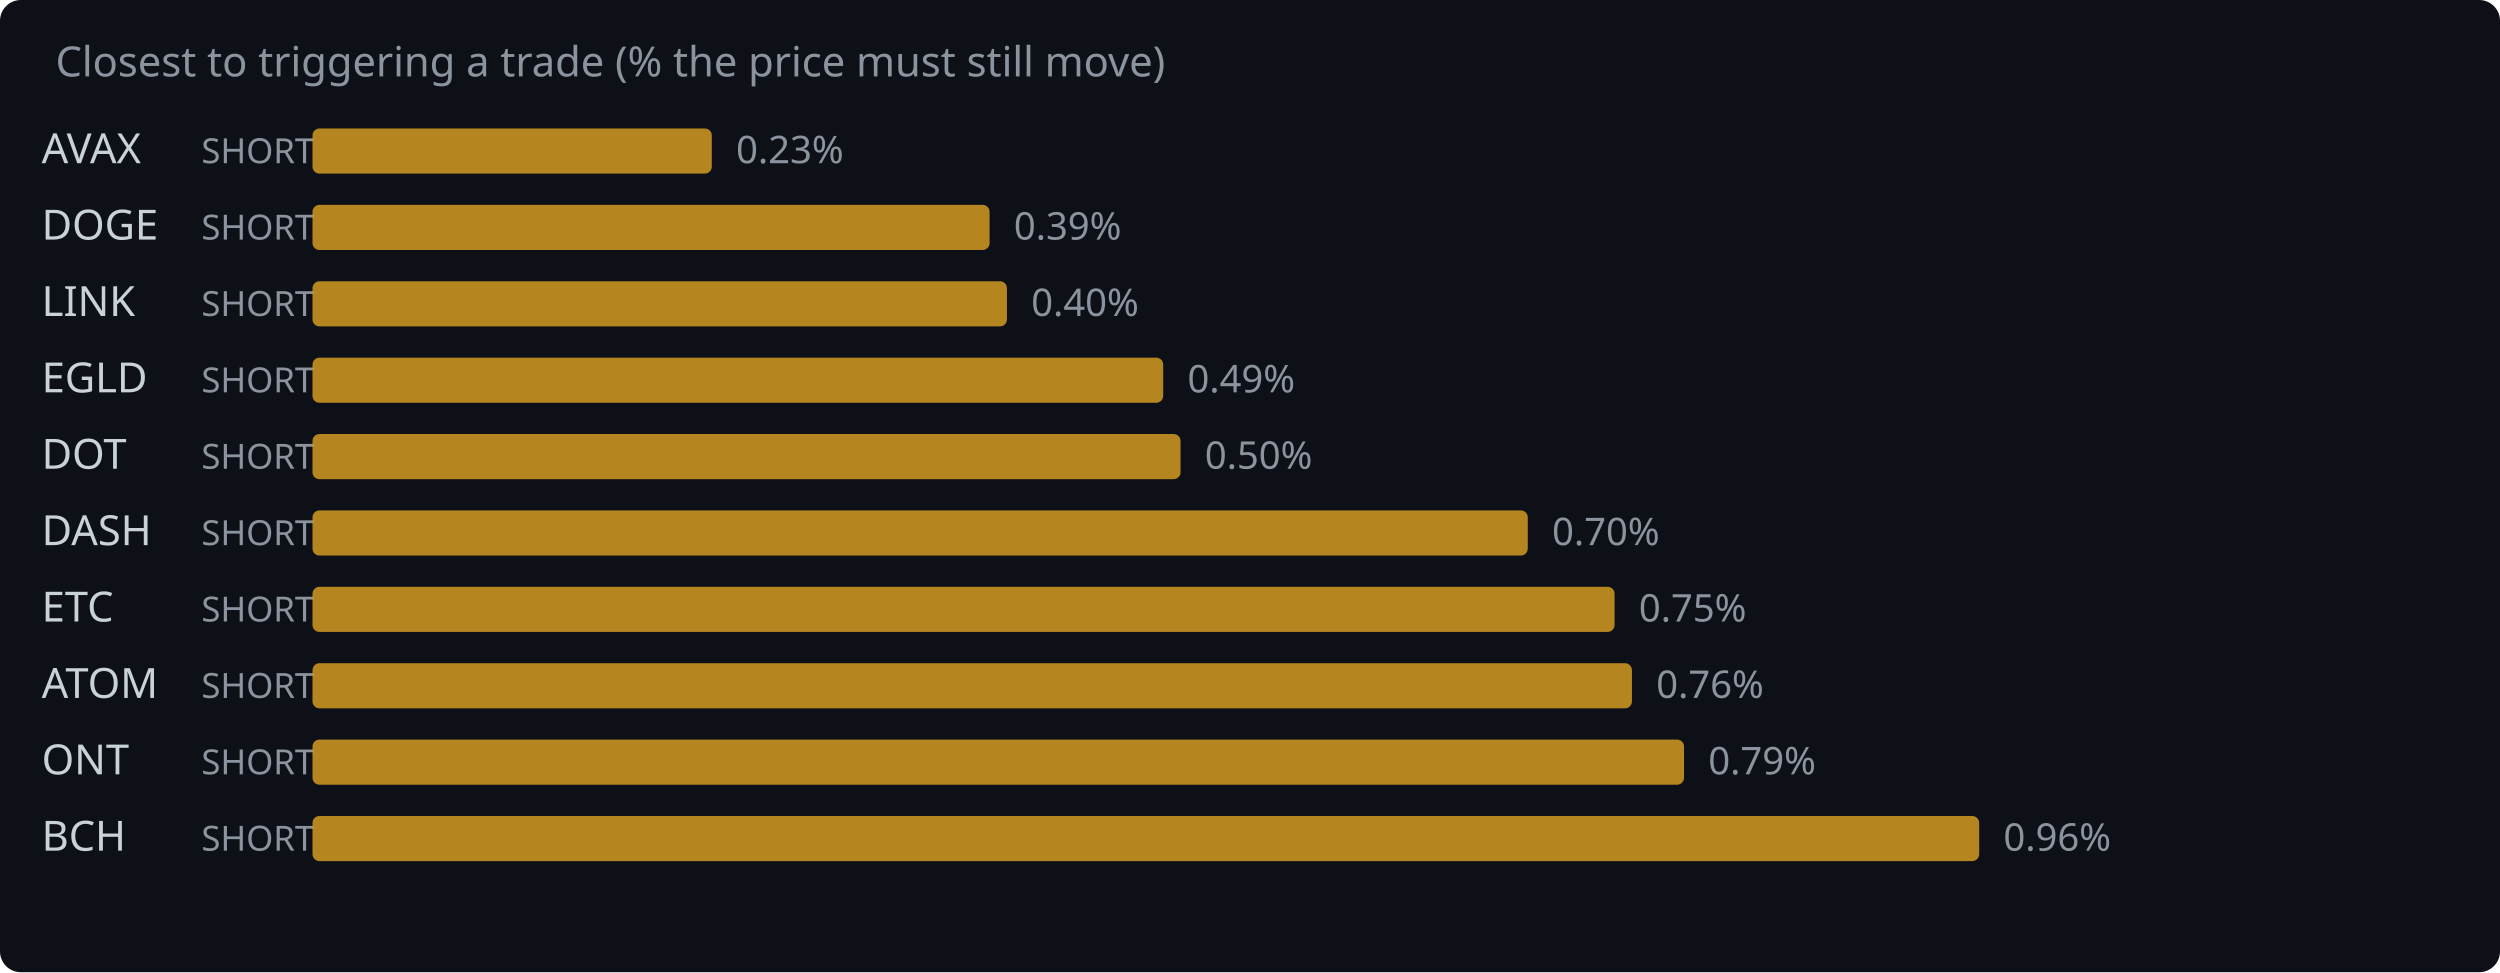
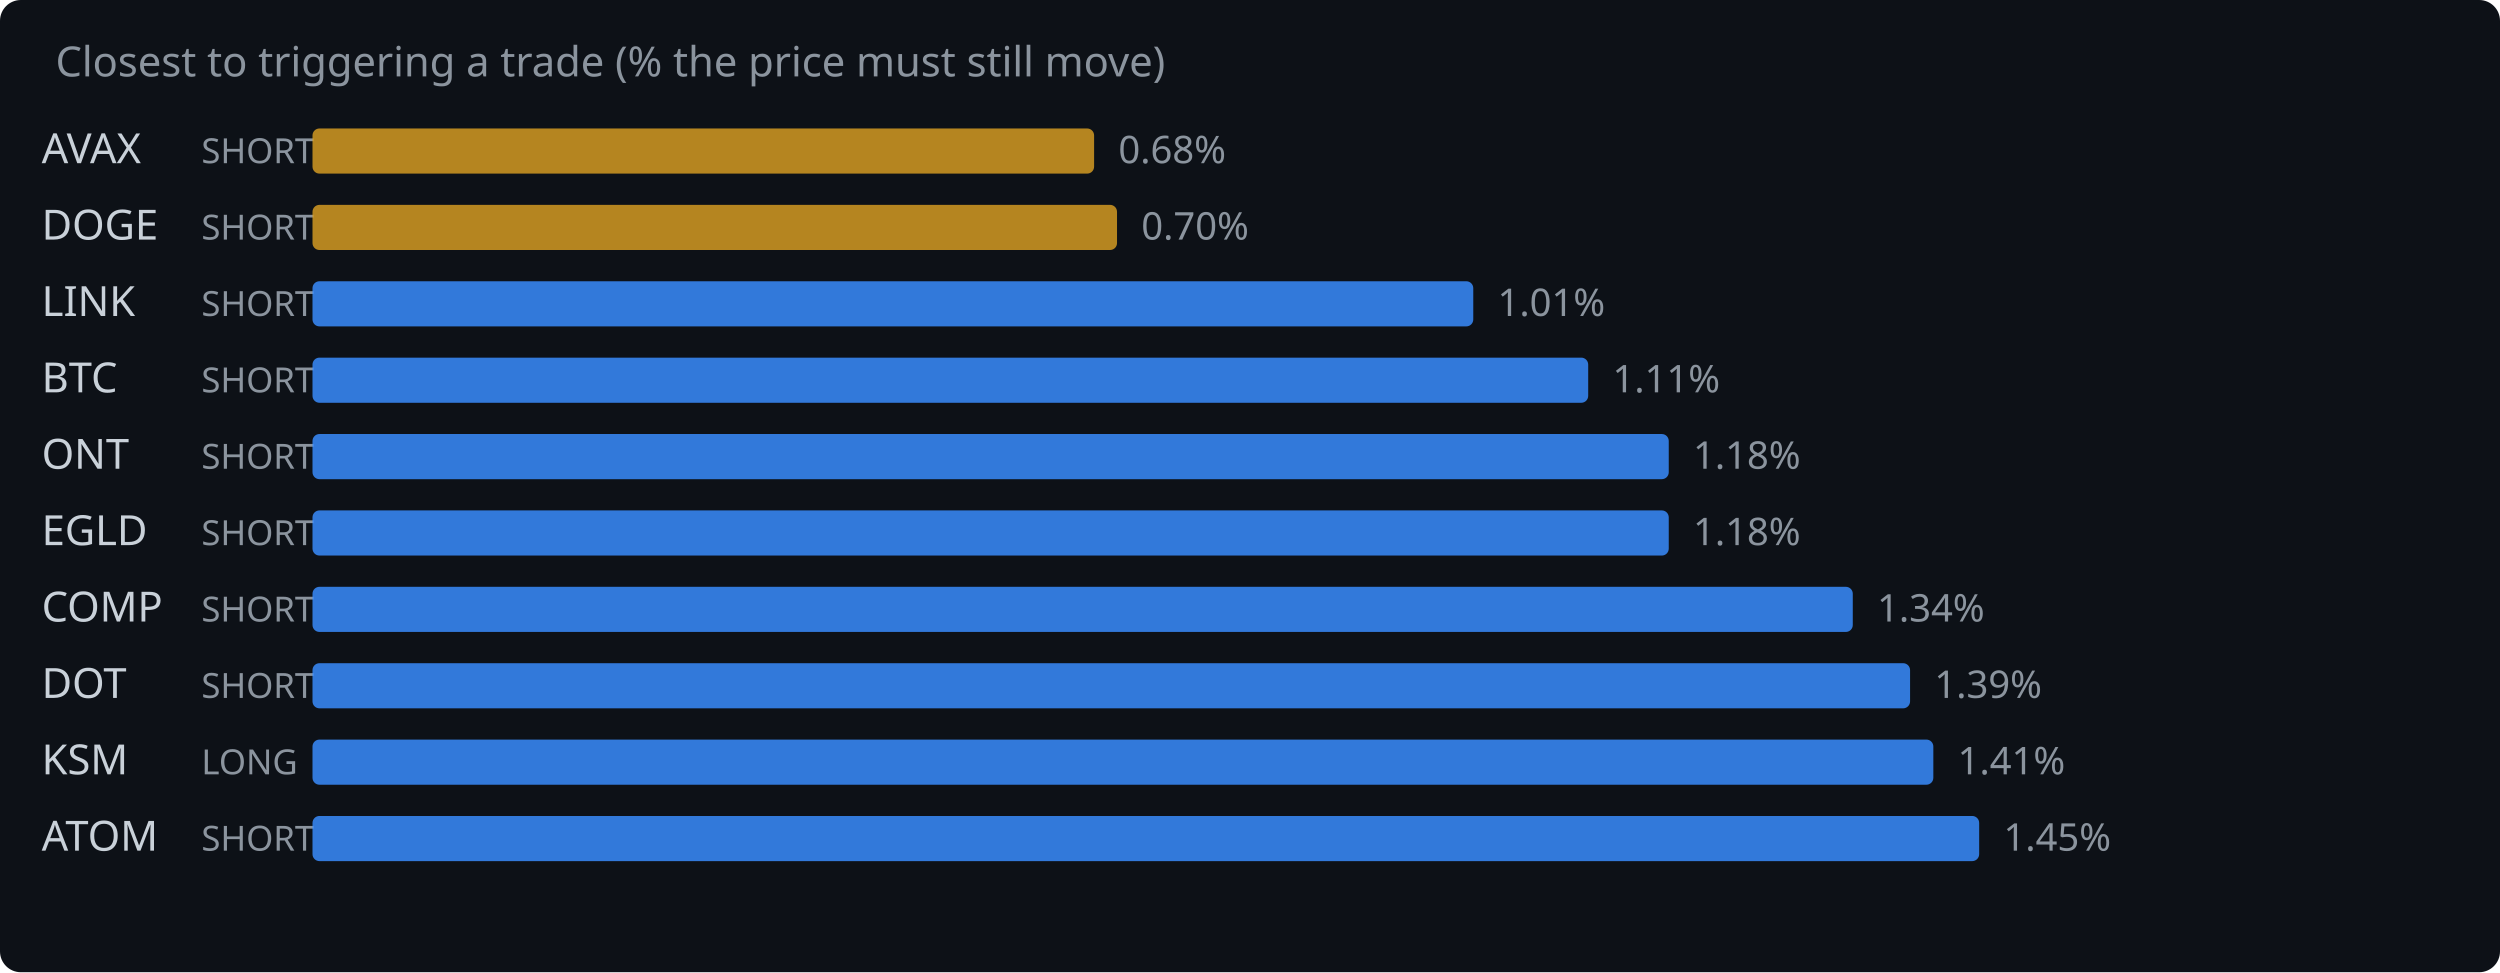
<svg xmlns="http://www.w3.org/2000/svg" width="720" height="280" viewBox="0 0 720 280">
  <rect width="720" height="280" fill="#0d1117" rx="6" />
  <text x="16" y="22" fill="#8b949e" font-family="system-ui,sans-serif" font-size="12">Closest to triggering a trade (% the price must still move)</text>
  <text x="12" y="47" fill="#c9d1d9" font-family="system-ui,sans-serif" font-size="12">AVAX</text>
  <text x="58" y="47" fill="#8b949e" font-family="system-ui,sans-serif" font-size="10">SHORT</text>
-   <rect x="90" y="37" width="115.0" height="13" rx="2" fill="#d29922" opacity="0.85" />
-   <text x="212.0" y="47" fill="#8b949e" font-family="system-ui,sans-serif" font-size="11">0.23%</text>
+   <rect x="90" y="37" width="225.1" height="13" rx="2" fill="#d29922" opacity="0.85" />
+   <text x="322.1" y="47" fill="#8b949e" font-family="system-ui,sans-serif" font-size="11">0.68%</text>
  <text x="12" y="69" fill="#c9d1d9" font-family="system-ui,sans-serif" font-size="12">DOGE</text>
  <text x="58" y="69" fill="#8b949e" font-family="system-ui,sans-serif" font-size="10">SHORT</text>
-   <rect x="90" y="59" width="195.0" height="13" rx="2" fill="#d29922" opacity="0.85" />
-   <text x="292.0" y="69" fill="#8b949e" font-family="system-ui,sans-serif" font-size="11">0.39%</text>
+   <rect x="90" y="59" width="231.7" height="13" rx="2" fill="#d29922" opacity="0.85" />
+   <text x="328.7" y="69" fill="#8b949e" font-family="system-ui,sans-serif" font-size="11">0.70%</text>
  <text x="12" y="91" fill="#c9d1d9" font-family="system-ui,sans-serif" font-size="12">LINK</text>
  <text x="58" y="91" fill="#8b949e" font-family="system-ui,sans-serif" font-size="10">SHORT</text>
-   <rect x="90" y="81" width="200.0" height="13" rx="2" fill="#d29922" opacity="0.85" />
-   <text x="297.0" y="91" fill="#8b949e" font-family="system-ui,sans-serif" font-size="11">0.40%</text>
-   <text x="12" y="113" fill="#c9d1d9" font-family="system-ui,sans-serif" font-size="12">EGLD</text>
+   <rect x="90" y="81" width="334.3" height="13" rx="2" fill="#388bfd" opacity="0.85" />
+   <text x="431.3" y="91" fill="#8b949e" font-family="system-ui,sans-serif" font-size="11">1.01%</text>
+   <text x="12" y="113" fill="#c9d1d9" font-family="system-ui,sans-serif" font-size="12">BTC</text>
  <text x="58" y="113" fill="#8b949e" font-family="system-ui,sans-serif" font-size="10">SHORT</text>
-   <rect x="90" y="103" width="245.0" height="13" rx="2" fill="#d29922" opacity="0.85" />
-   <text x="342.0" y="113" fill="#8b949e" font-family="system-ui,sans-serif" font-size="11">0.49%</text>
-   <text x="12" y="135" fill="#c9d1d9" font-family="system-ui,sans-serif" font-size="12">DOT</text>
+   <rect x="90" y="103" width="367.4" height="13" rx="2" fill="#388bfd" opacity="0.85" />
+   <text x="464.4" y="113" fill="#8b949e" font-family="system-ui,sans-serif" font-size="11">1.11%</text>
+   <text x="12" y="135" fill="#c9d1d9" font-family="system-ui,sans-serif" font-size="12">ONT</text>
  <text x="58" y="135" fill="#8b949e" font-family="system-ui,sans-serif" font-size="10">SHORT</text>
-   <rect x="90" y="125" width="250.0" height="13" rx="2" fill="#d29922" opacity="0.85" />
-   <text x="347.0" y="135" fill="#8b949e" font-family="system-ui,sans-serif" font-size="11">0.50%</text>
-   <text x="12" y="157" fill="#c9d1d9" font-family="system-ui,sans-serif" font-size="12">DASH</text>
+   <rect x="90" y="125" width="390.6" height="13" rx="2" fill="#388bfd" opacity="0.85" />
+   <text x="487.6" y="135" fill="#8b949e" font-family="system-ui,sans-serif" font-size="11">1.18%</text>
+   <text x="12" y="157" fill="#c9d1d9" font-family="system-ui,sans-serif" font-size="12">EGLD</text>
  <text x="58" y="157" fill="#8b949e" font-family="system-ui,sans-serif" font-size="10">SHORT</text>
-   <rect x="90" y="147" width="350.0" height="13" rx="2" fill="#d29922" opacity="0.85" />
-   <text x="447.0" y="157" fill="#8b949e" font-family="system-ui,sans-serif" font-size="11">0.70%</text>
-   <text x="12" y="179" fill="#c9d1d9" font-family="system-ui,sans-serif" font-size="12">ETC</text>
+   <rect x="90" y="147" width="390.6" height="13" rx="2" fill="#388bfd" opacity="0.85" />
+   <text x="487.6" y="157" fill="#8b949e" font-family="system-ui,sans-serif" font-size="11">1.18%</text>
+   <text x="12" y="179" fill="#c9d1d9" font-family="system-ui,sans-serif" font-size="12">COMP</text>
  <text x="58" y="179" fill="#8b949e" font-family="system-ui,sans-serif" font-size="10">SHORT</text>
-   <rect x="90" y="169" width="375.0" height="13" rx="2" fill="#d29922" opacity="0.85" />
-   <text x="472.0" y="179" fill="#8b949e" font-family="system-ui,sans-serif" font-size="11">0.75%</text>
-   <text x="12" y="201" fill="#c9d1d9" font-family="system-ui,sans-serif" font-size="12">ATOM</text>
+   <rect x="90" y="169" width="443.6" height="13" rx="2" fill="#388bfd" opacity="0.85" />
+   <text x="540.6" y="179" fill="#8b949e" font-family="system-ui,sans-serif" font-size="11">1.34%</text>
+   <text x="12" y="201" fill="#c9d1d9" font-family="system-ui,sans-serif" font-size="12">DOT</text>
  <text x="58" y="201" fill="#8b949e" font-family="system-ui,sans-serif" font-size="10">SHORT</text>
-   <rect x="90" y="191" width="380.0" height="13" rx="2" fill="#d29922" opacity="0.85" />
-   <text x="477.0" y="201" fill="#8b949e" font-family="system-ui,sans-serif" font-size="11">0.76%</text>
-   <text x="12" y="223" fill="#c9d1d9" font-family="system-ui,sans-serif" font-size="12">ONT</text>
-   <text x="58" y="223" fill="#8b949e" font-family="system-ui,sans-serif" font-size="10">SHORT</text>
-   <rect x="90" y="213" width="395.0" height="13" rx="2" fill="#d29922" opacity="0.85" />
-   <text x="492.0" y="223" fill="#8b949e" font-family="system-ui,sans-serif" font-size="11">0.79%</text>
-   <text x="12" y="245" fill="#c9d1d9" font-family="system-ui,sans-serif" font-size="12">BCH</text>
+   <rect x="90" y="191" width="460.1" height="13" rx="2" fill="#388bfd" opacity="0.85" />
+   <text x="557.1" y="201" fill="#8b949e" font-family="system-ui,sans-serif" font-size="11">1.39%</text>
+   <text x="12" y="223" fill="#c9d1d9" font-family="system-ui,sans-serif" font-size="12">KSM</text>
+   <text x="58" y="223" fill="#8b949e" font-family="system-ui,sans-serif" font-size="10">LONG</text>
+   <rect x="90" y="213" width="466.8" height="13" rx="2" fill="#388bfd" opacity="0.85" />
+   <text x="563.8" y="223" fill="#8b949e" font-family="system-ui,sans-serif" font-size="11">1.41%</text>
+   <text x="12" y="245" fill="#c9d1d9" font-family="system-ui,sans-serif" font-size="12">ATOM</text>
  <text x="58" y="245" fill="#8b949e" font-family="system-ui,sans-serif" font-size="10">SHORT</text>
-   <rect x="90" y="235" width="480.0" height="13" rx="2" fill="#d29922" opacity="0.85" />
-   <text x="577.0" y="245" fill="#8b949e" font-family="system-ui,sans-serif" font-size="11">0.96%</text>
+   <rect x="90" y="235" width="480.0" height="13" rx="2" fill="#388bfd" opacity="0.85" />
+   <text x="577.0" y="245" fill="#8b949e" font-family="system-ui,sans-serif" font-size="11">1.45%</text>
</svg>
